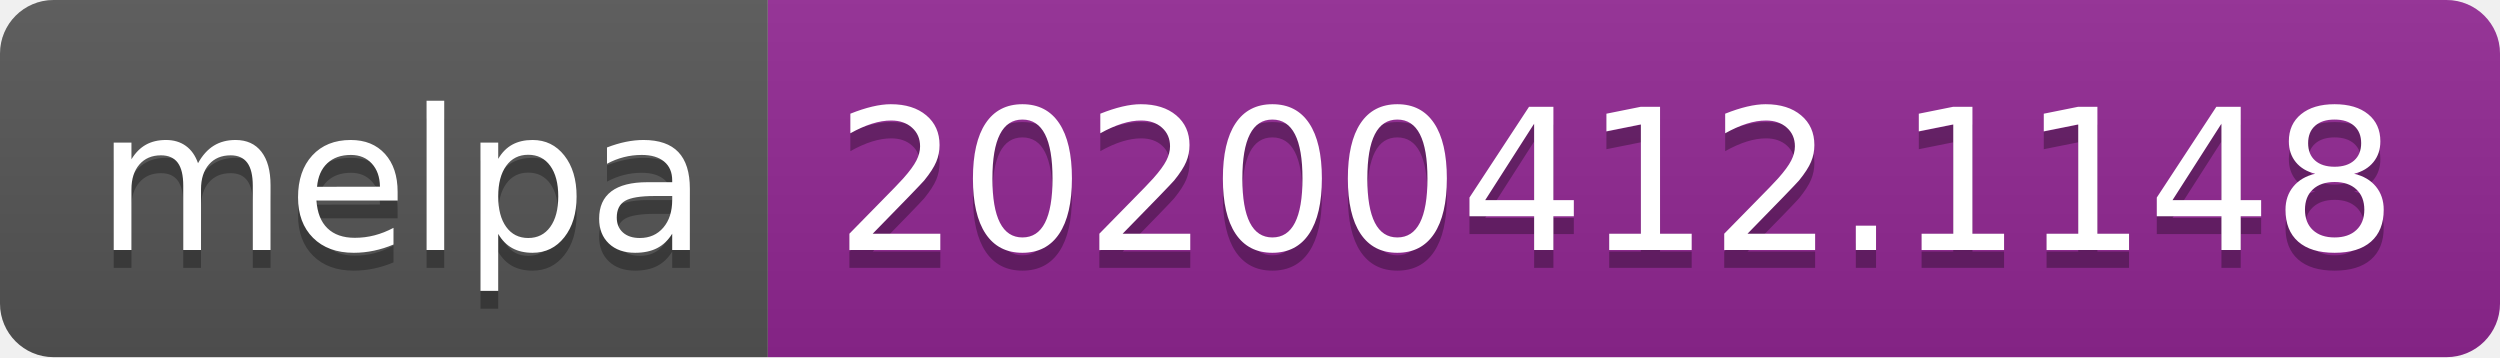
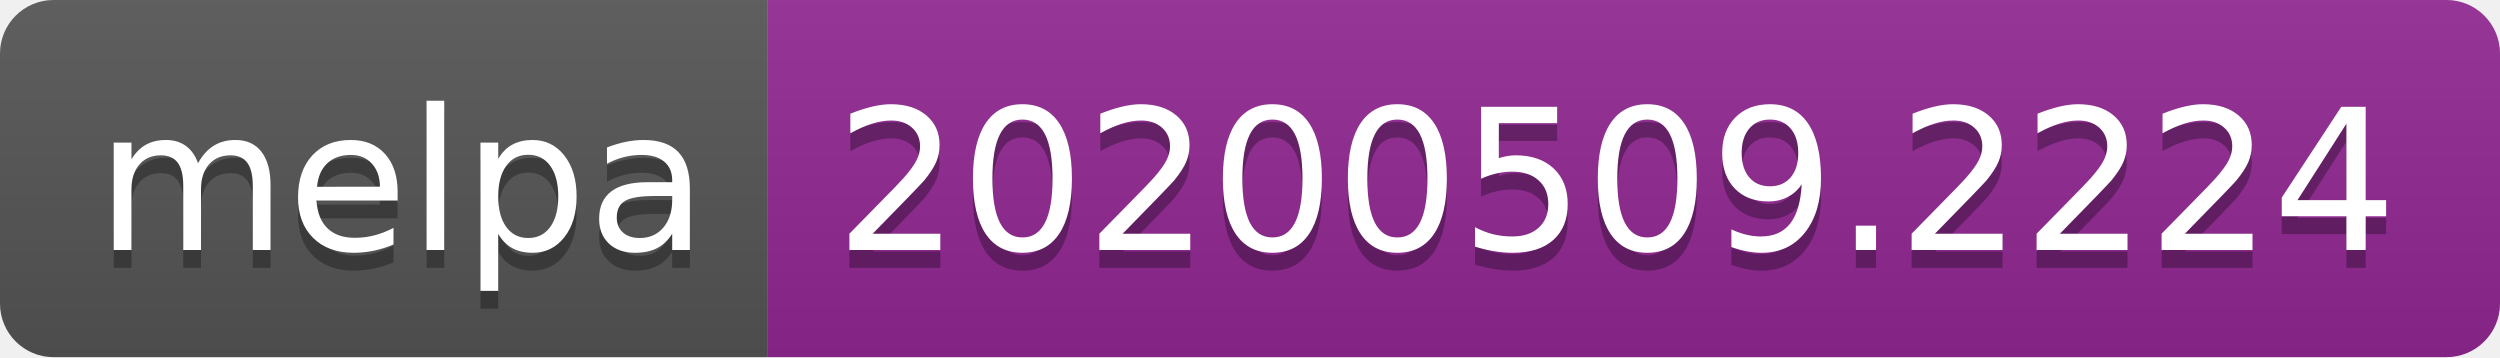
<svg xmlns="http://www.w3.org/2000/svg" width="140" height="20">
  <linearGradient id="s" x2="0" y2="100%">
    <stop offset="0" stop-color="#bbb" stop-opacity=".1" />
    <stop offset="1" stop-opacity=".1" />
  </linearGradient>
  <clipPath id="r">
    <rect width="140" height="20" rx="3" fill="#fff" />
  </clipPath>
  <g clip-path="url(#r)">
    <rect width="43" height="20" fill="#555" />
    <rect x="43" width="97" height="20" fill="#922793" />
    <rect width="140" height="20" fill="url(#s)" />
  </g>
  <g fill="#fff" text-anchor="middle" font-family="Verdana,Geneva,DejaVu Sans,sans-serif" text-rendering="geometricPrecision" font-size="110">
    <text x="225" y="150" fill="#010101" fill-opacity=".3" transform="scale(.1)" textLength="330">melpa</text>
    <text x="225" y="140" transform="scale(.1)" textLength="330">melpa</text>
-     <text x="905" y="150" fill="#010101" fill-opacity=".3" transform="scale(.1)" textLength="870">20200412.1148</text>
-     <text x="905" y="140" transform="scale(.1)" textLength="870">20200412.1148</text>
+     <text x="905" y="150" fill="#010101" fill-opacity=".3" transform="scale(.1)" textLength="870">20200509.2224</text>
+     <text x="905" y="140" transform="scale(.1)" textLength="870">20200509.2224</text>
  </g>
</svg>
